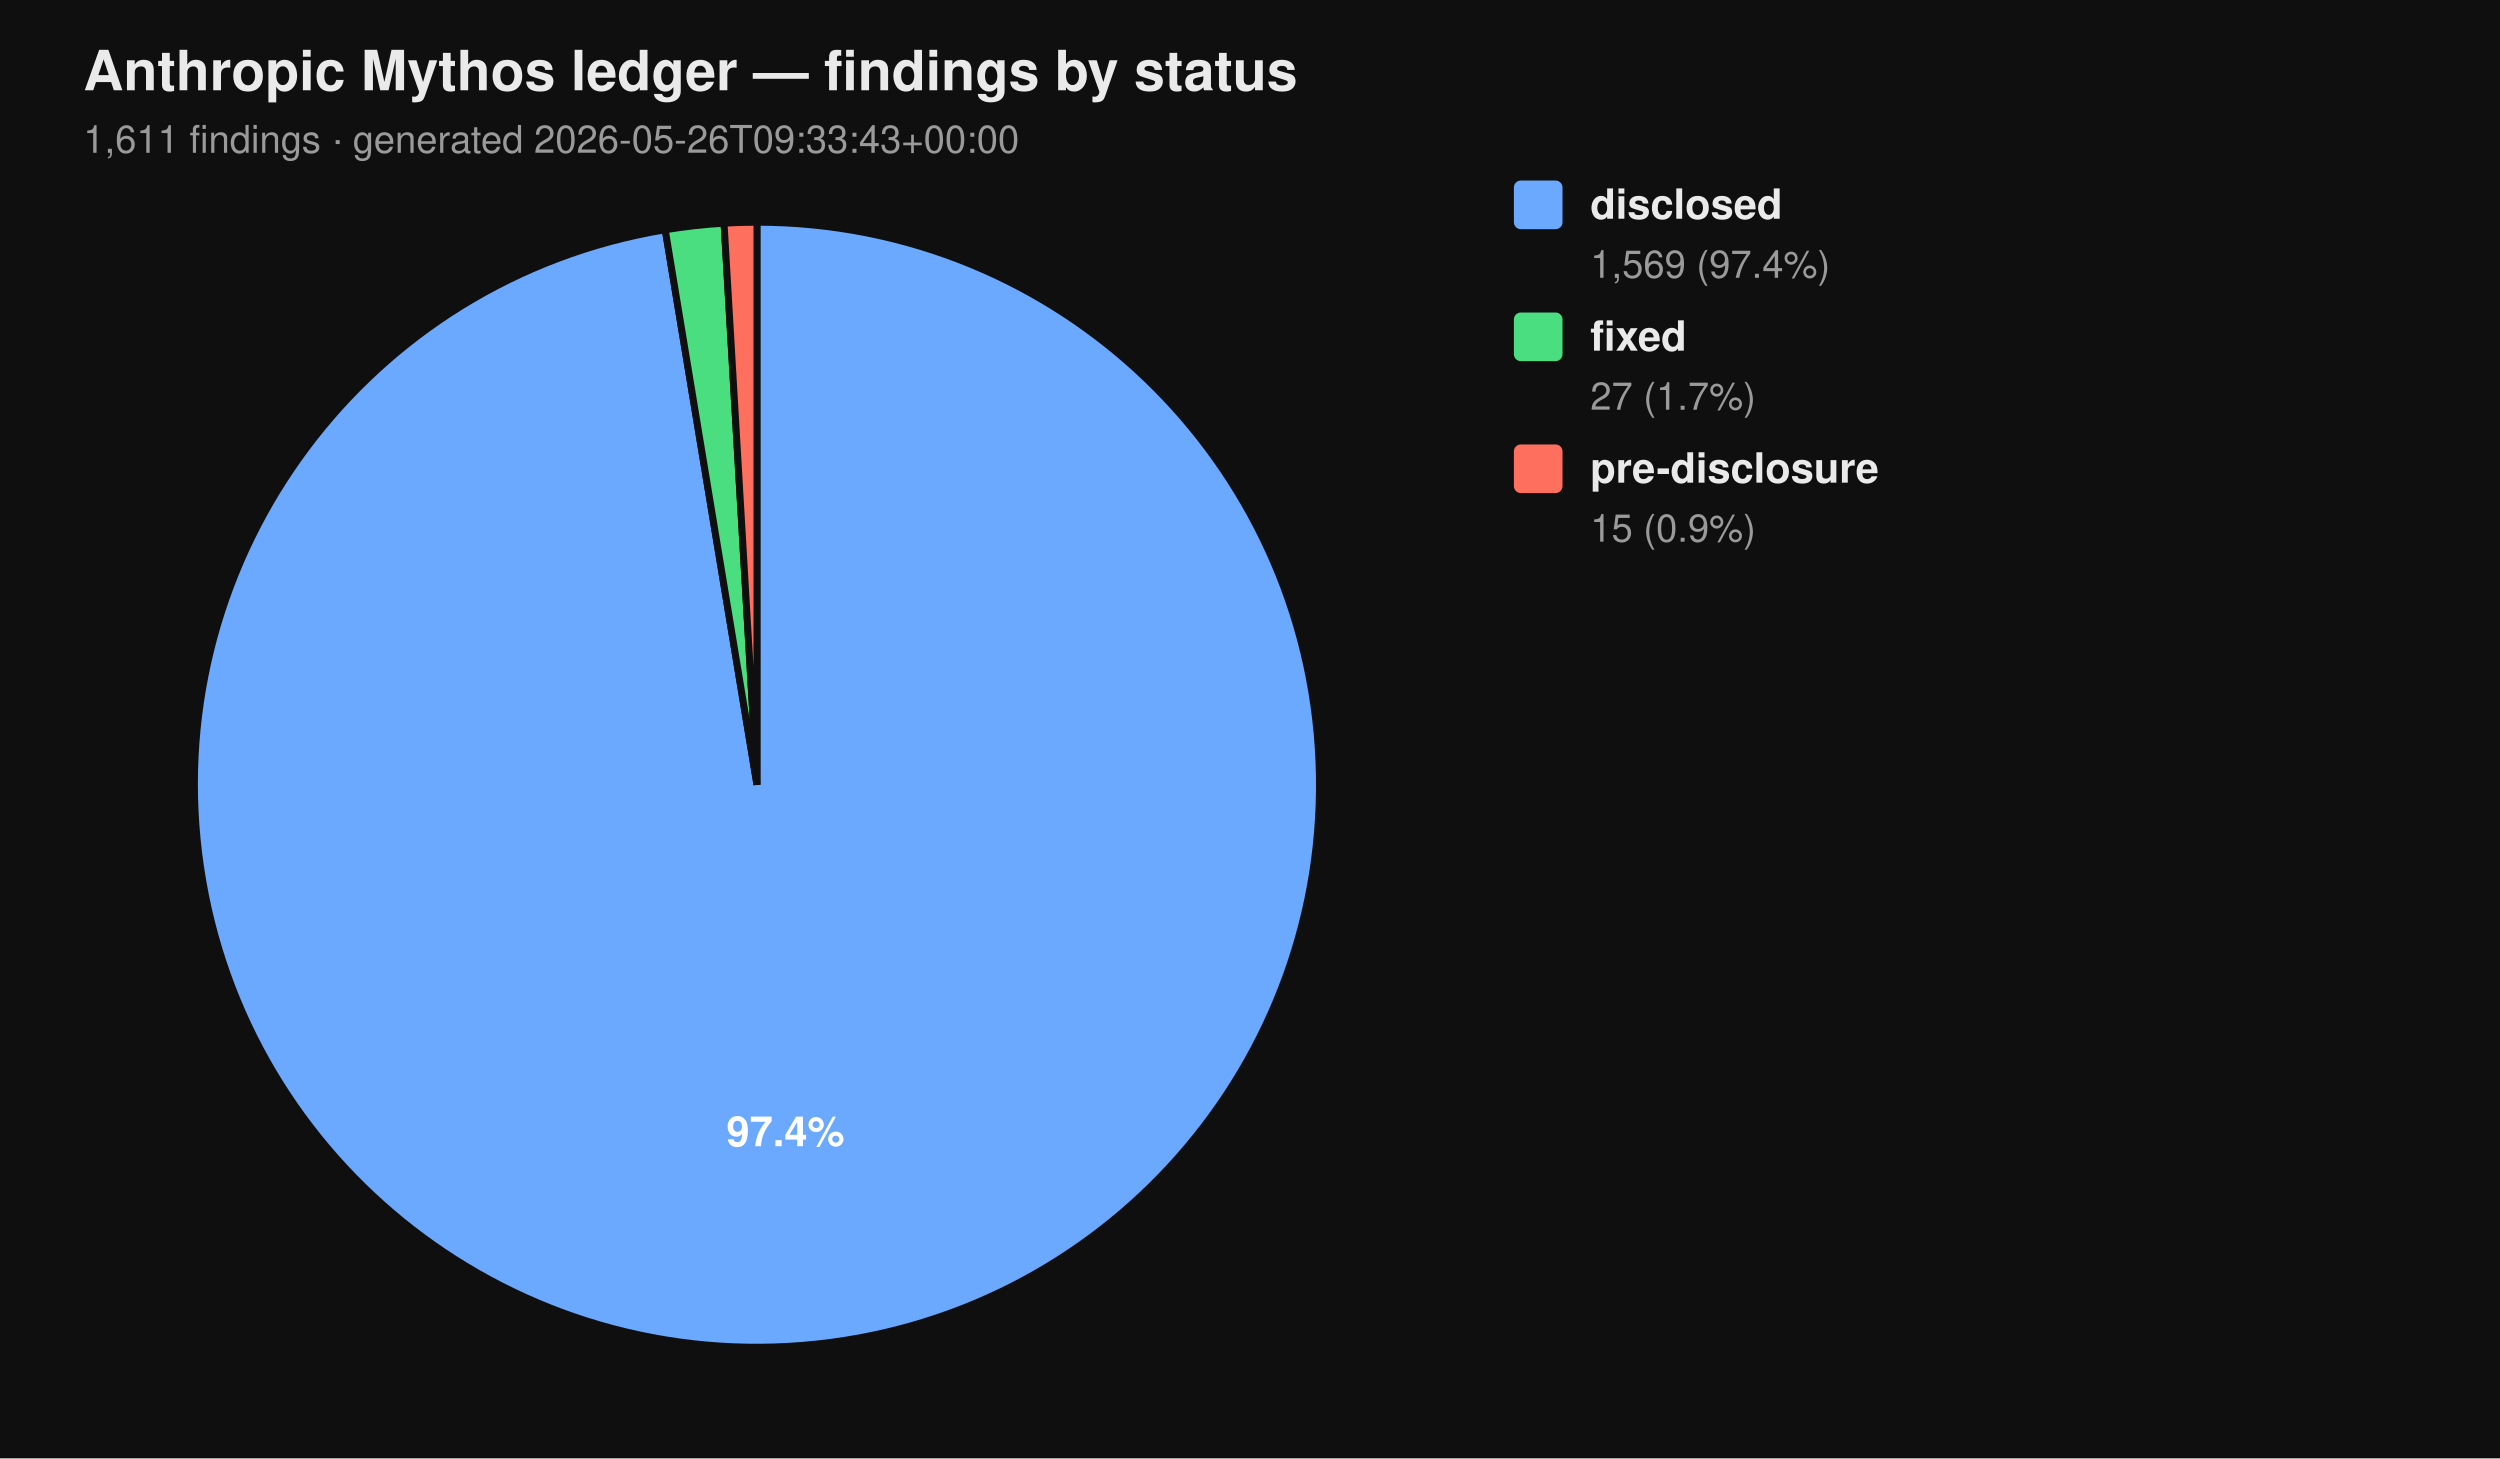
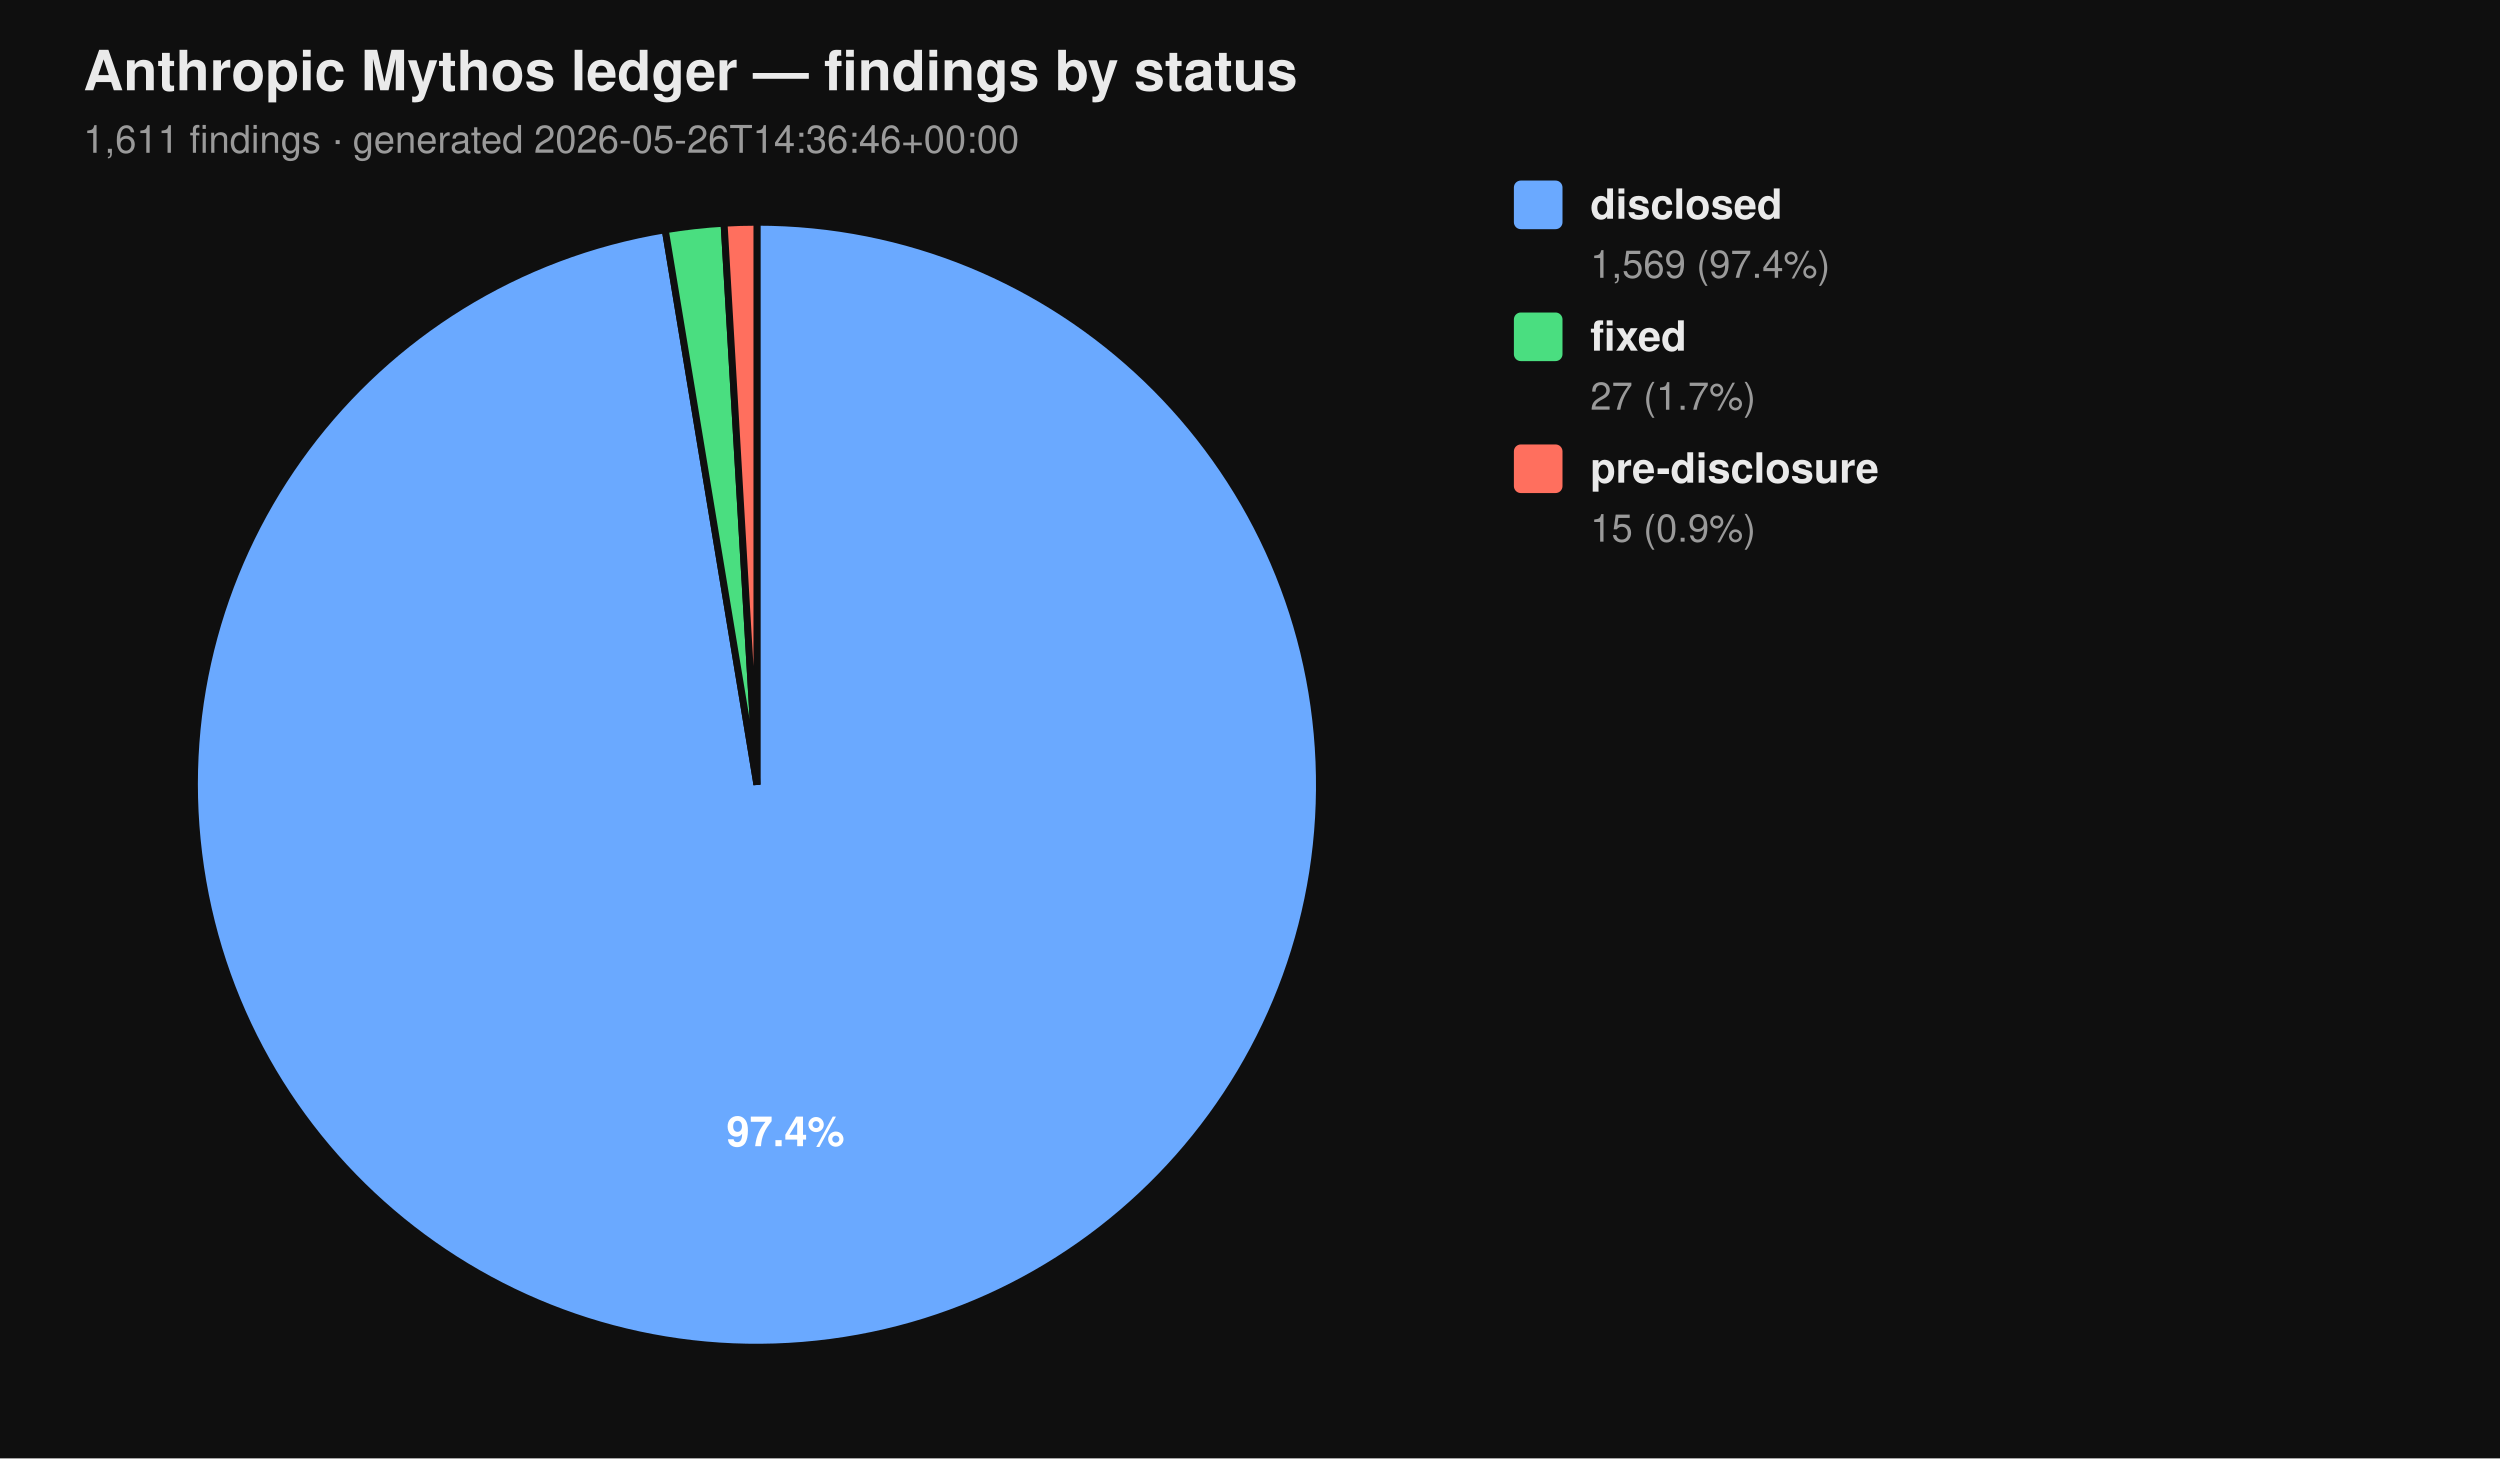
<svg xmlns="http://www.w3.org/2000/svg" viewBox="0 0 720 420" width="720" height="420" font-family="-apple-system, BlinkMacSystemFont, 'Segoe UI', Helvetica, Arial, sans-serif">
  <rect width="100%" height="100%" fill="#0f0f0f" />
  <text x="24" y="26" fill="#eaeaea" font-size="16" font-weight="700">Anthropic Mythos ledger — findings by status</text>
-   <text x="24" y="44" fill="#9a9a9a" font-size="11">1,611 findings  ·  generated 2026-05-26T09:33:43+00:00</text>
+   <text x="24" y="44" fill="#9a9a9a" font-size="11">1,611 findings  ·  generated 2026-05-26T14:36:46+00:00</text>
  <path d="M 218.00 226.00 L 218.00 64.00 A 162.00 162.00 0 1 1 191.58 66.17 Z" fill="#6aa9ff" stroke="#0f0f0f" stroke-width="2" />
  <path d="M 218.00 226.00 L 191.58 66.17 A 162.00 162.00 0 0 1 208.53 64.28 Z" fill="#4ade80" stroke="#0f0f0f" stroke-width="2" />
  <path d="M 218.00 226.00 L 208.53 64.28 A 162.00 162.00 0 0 1 218.00 64.00 Z" fill="#ff6f5e" stroke="#0f0f0f" stroke-width="2" />
  <text x="226.22" y="330.10" text-anchor="middle" fill="#ffffff" font-size="12" font-weight="700">97.4%</text>
  <rect x="436" y="52" width="14" height="14" rx="2" ry="2" fill="#6aa9ff" />
  <text x="458" y="63" fill="#eaeaea" font-size="12" font-weight="600">disclosed</text>
  <text x="458" y="80" fill="#9a9a9a" font-size="11">1,569 (97.4%)</text>
  <rect x="436" y="90" width="14" height="14" rx="2" ry="2" fill="#4ade80" />
  <text x="458" y="101" fill="#eaeaea" font-size="12" font-weight="600">fixed</text>
  <text x="458" y="118" fill="#9a9a9a" font-size="11">27 (1.7%)</text>
  <rect x="436" y="128" width="14" height="14" rx="2" ry="2" fill="#ff6f5e" />
  <text x="458" y="139" fill="#eaeaea" font-size="12" font-weight="600">pre-disclosure</text>
  <text x="458" y="156" fill="#9a9a9a" font-size="11">15 (0.9%)</text>
</svg>
